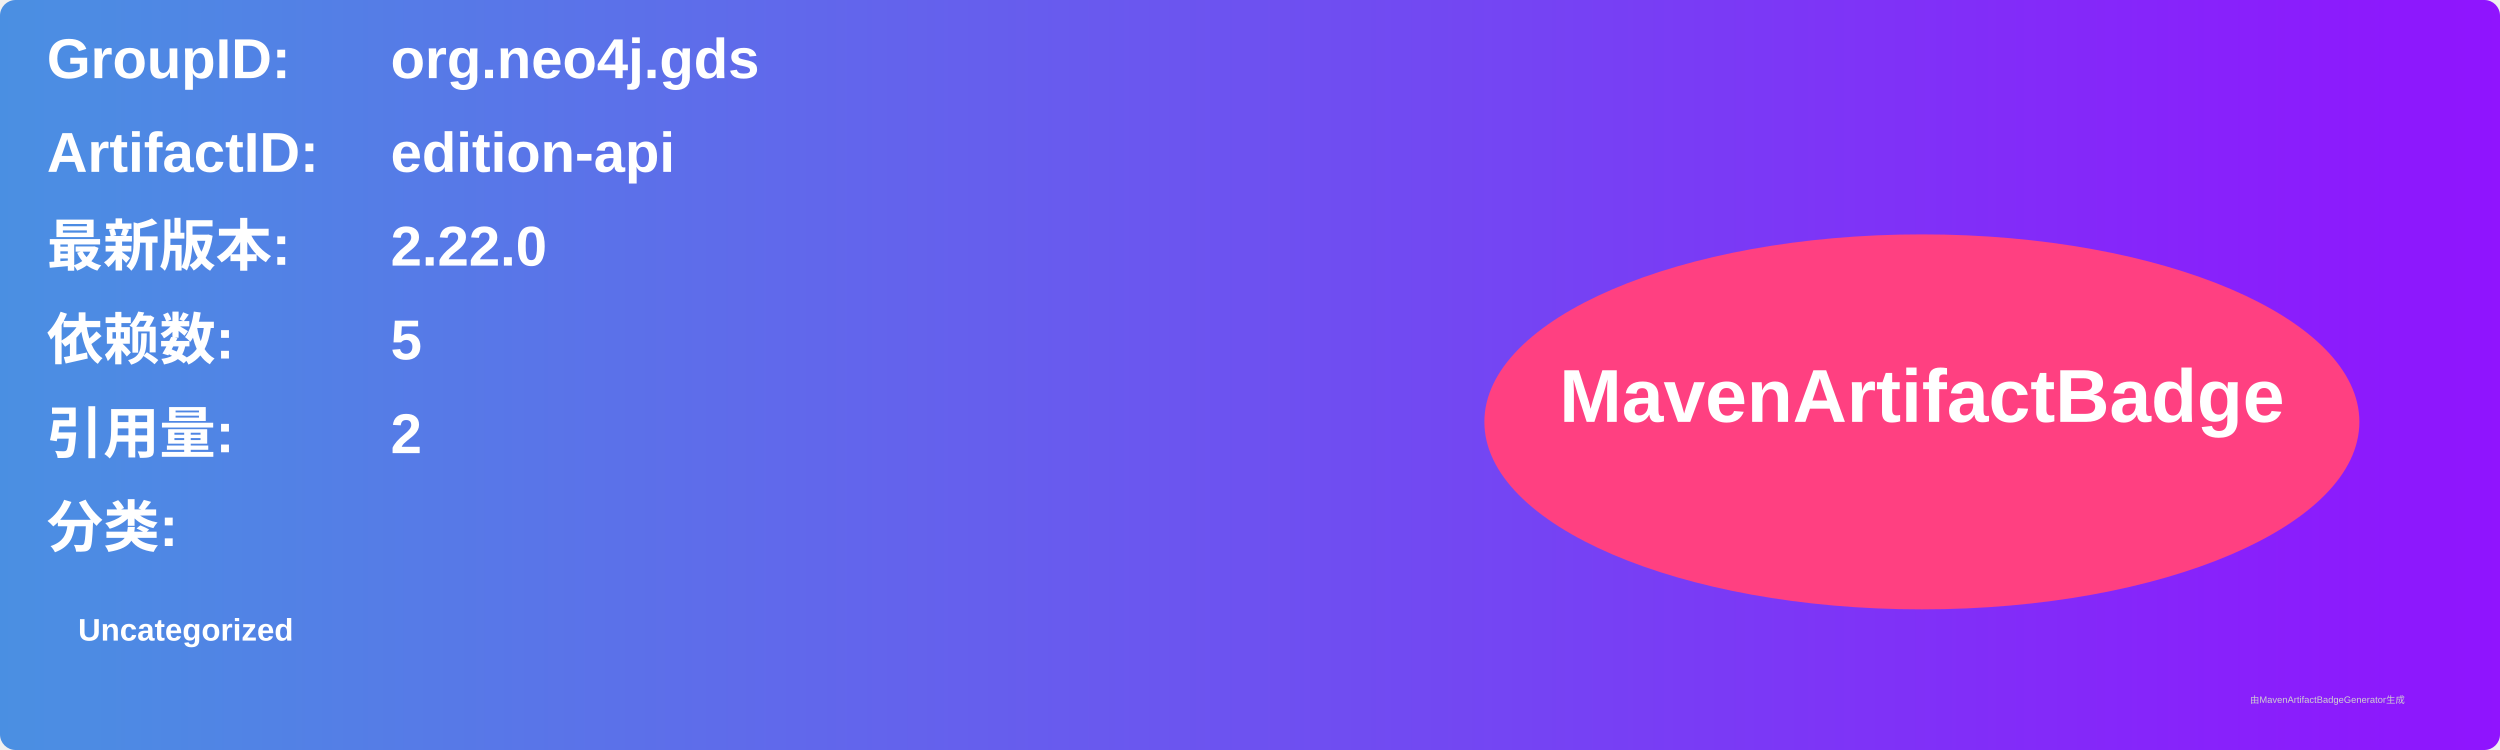
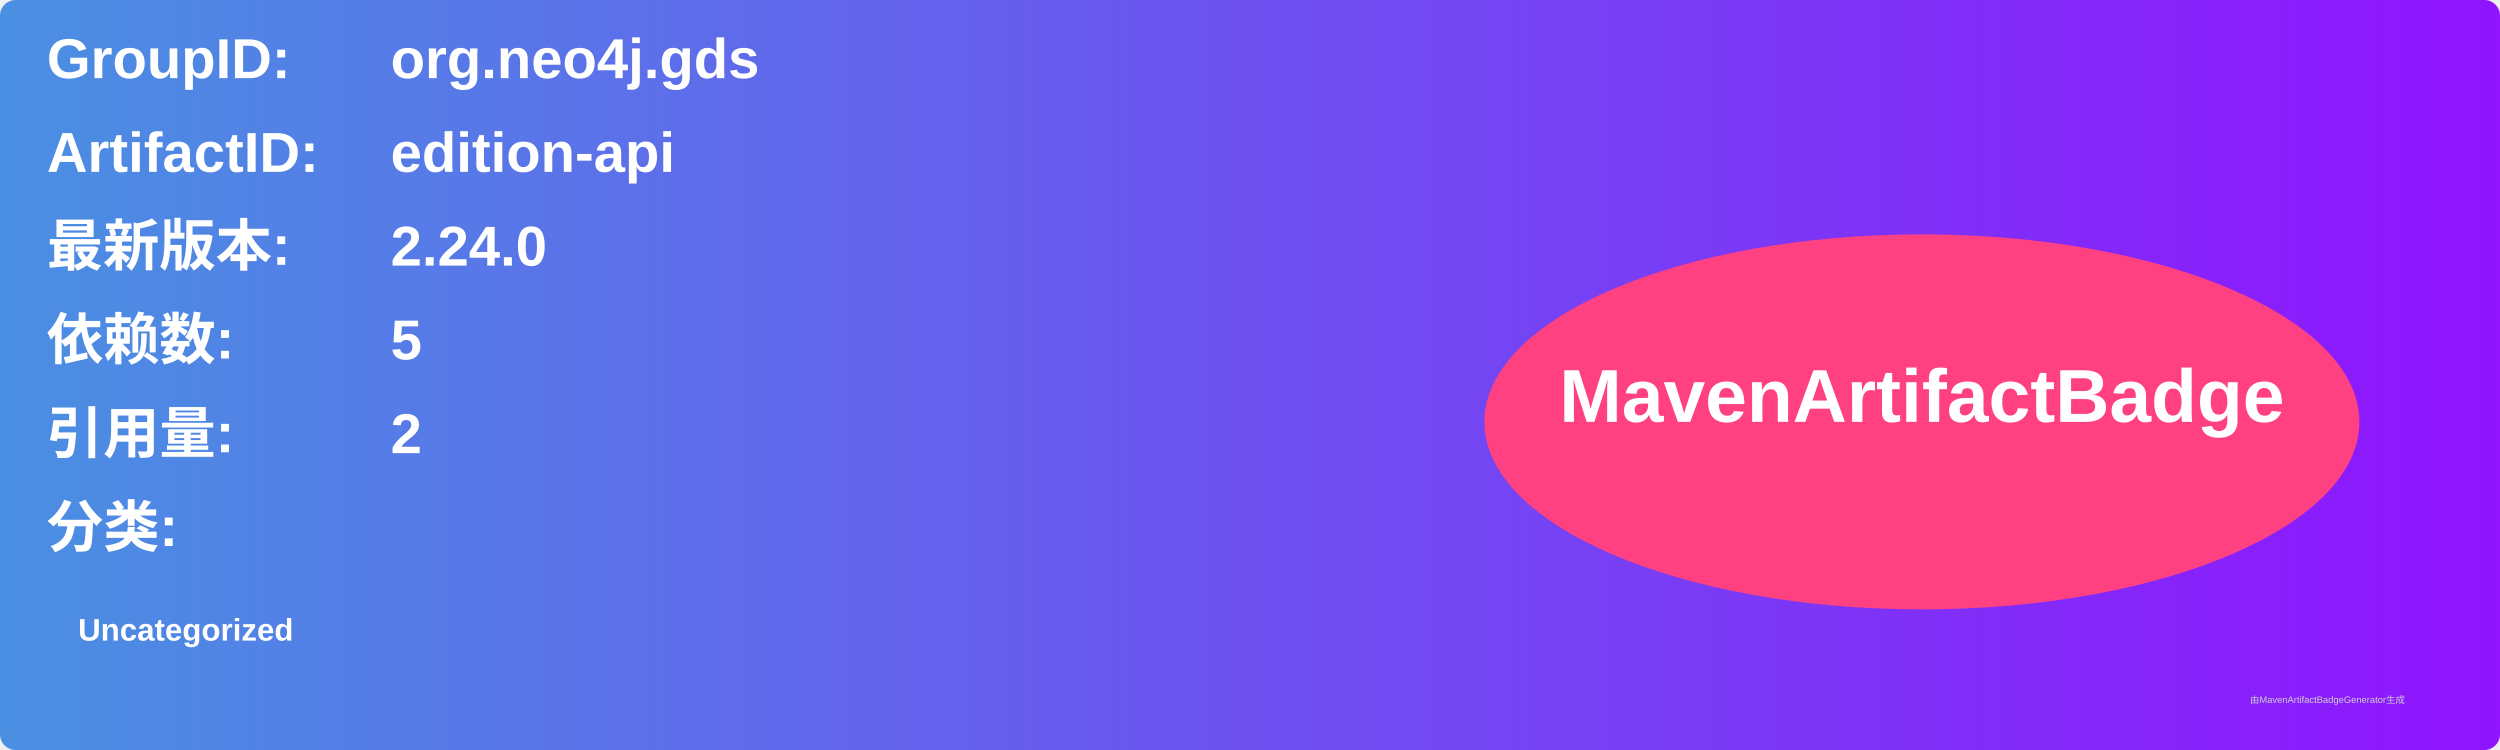
<svg xmlns="http://www.w3.org/2000/svg" width="800" height="240" viewBox="0 0 800 240">
  <linearGradient id="grad" x1="0%" y1="0%" x2="100%" y2="0%">
    <stop offset="0%" stop-color="#4a90e2" />
    <stop offset="100%" stop-color="#9013fe" />
  </linearGradient>
  <rect width="100%" height="100%" rx="5" ry="5" fill="url(#grad)" />
  <g transform="translate(15, 15)">
    <text x="0" y="10" font-family="Arial" font-size="18" fill="white" font-weight="bold" width="260">GroupID:</text>
    <text x="110" y="10" font-family="Arial" font-size="18" fill="white" font-weight="bold" width="460">org.neo4j.gds</text>
    <text x="0" y="40" font-family="Arial" font-size="18" fill="white" font-weight="bold" width="260">ArtifactID:</text>
    <text x="110" y="40" font-family="Arial" font-size="18" fill="white" font-weight="bold" width="460">edition-api</text>
    <text x="0" y="70" font-family="Arial" font-size="18" fill="white" font-weight="bold">最新版本:</text>
    <text x="110" y="70" font-family="Arial" font-size="18" fill="white" font-weight="bold">
-       <tspan font-weight="bold">2.22.0</tspan>
+       <tspan font-weight="bold">2.24.0</tspan>
    </text>
    <text x="0" y="100" font-family="Arial" font-size="18" fill="white" font-weight="bold">依赖数: </text>
    <text x="110" y="100" font-family="Arial" font-size="18" fill="white">
      <tspan font-weight="bold">5</tspan>
    </text>
    <text x="0" y="130" font-family="Arial" font-size="18" fill="white" font-weight="bold">引用量: </text>
    <text x="110" y="130" font-family="Arial" font-size="18" fill="white">
      <tspan font-weight="bold">2</tspan>
    </text>
    <text x="0" y="160" font-family="Arial" font-size="18" fill="white" font-weight="bold">分类:</text>
    <text x="10" y="190" font-family="Arial" font-size="10" fill="white">
      <tspan font-weight="bold">Uncategorized</tspan>
    </text>
    <ellipse cx="600" cy="120" rx="140" ry="60" fill="#ff4081" />
    <text x="600" y="120" text-anchor="middle" font-family="Arial" font-size="24" fill="white" font-weight="bold">MavenArtifactBadge</text>
  </g>
  <text x="720" y="225" font-family="Arial" font-size="3" fill="#d0d0d0">由MavenArtifactBadgeGenerator生成</text>
</svg>
